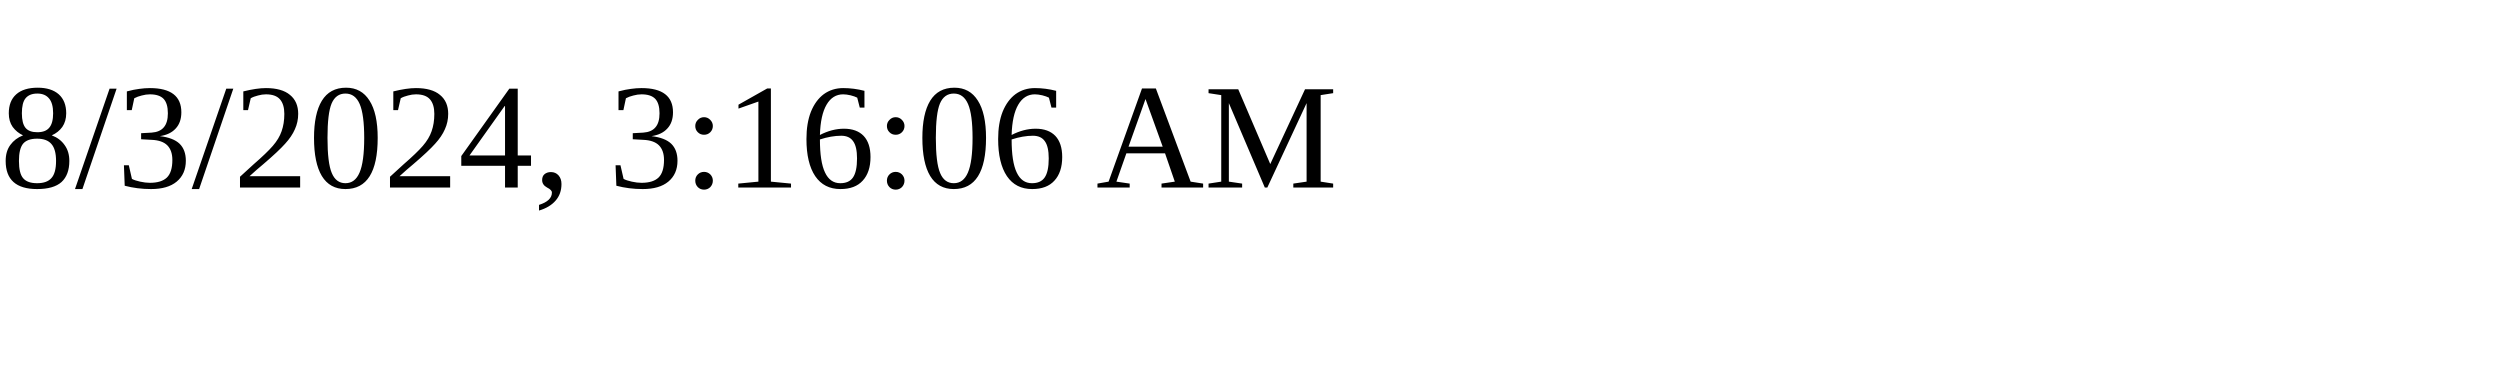
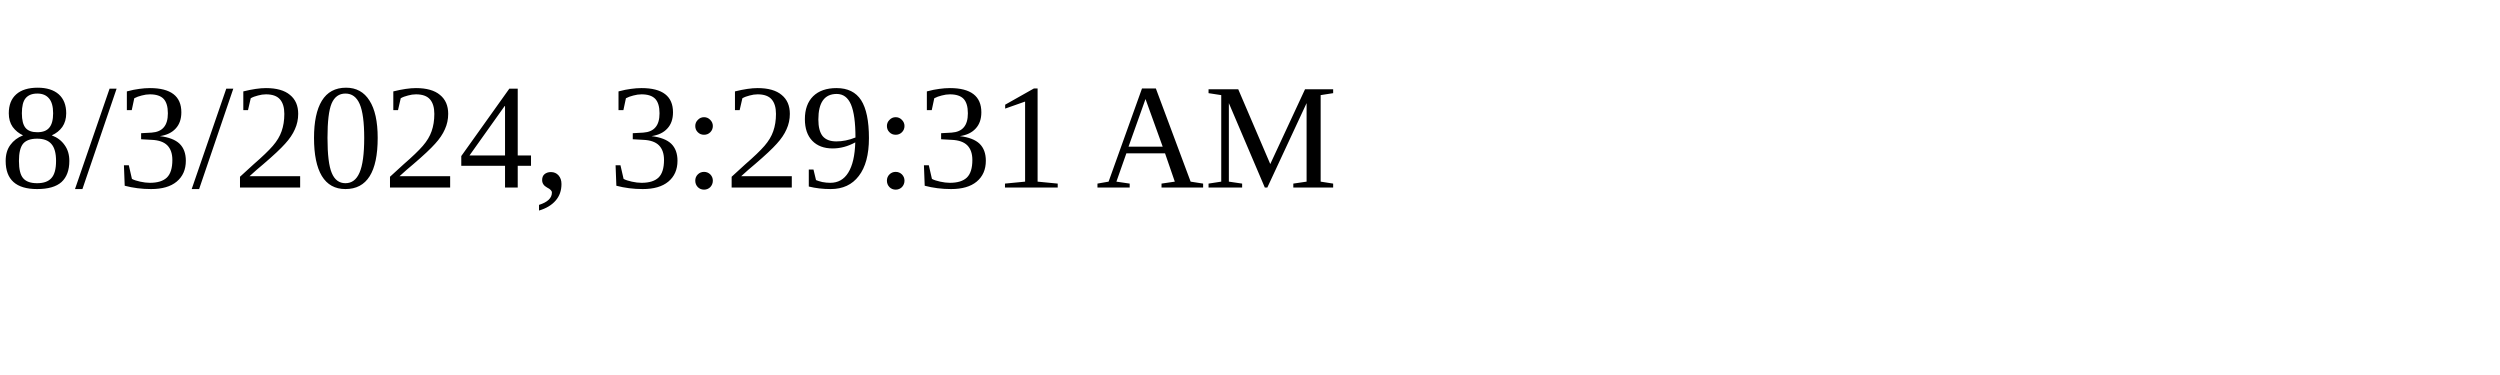
<svg xmlns="http://www.w3.org/2000/svg" height="30" width="200">
-   <text x="0" y="15">8/3/2024, 3:16:06 AM</text>
+   <text x="0" y="15">8/3/2024, 3:29:31 AM</text>
</svg>
